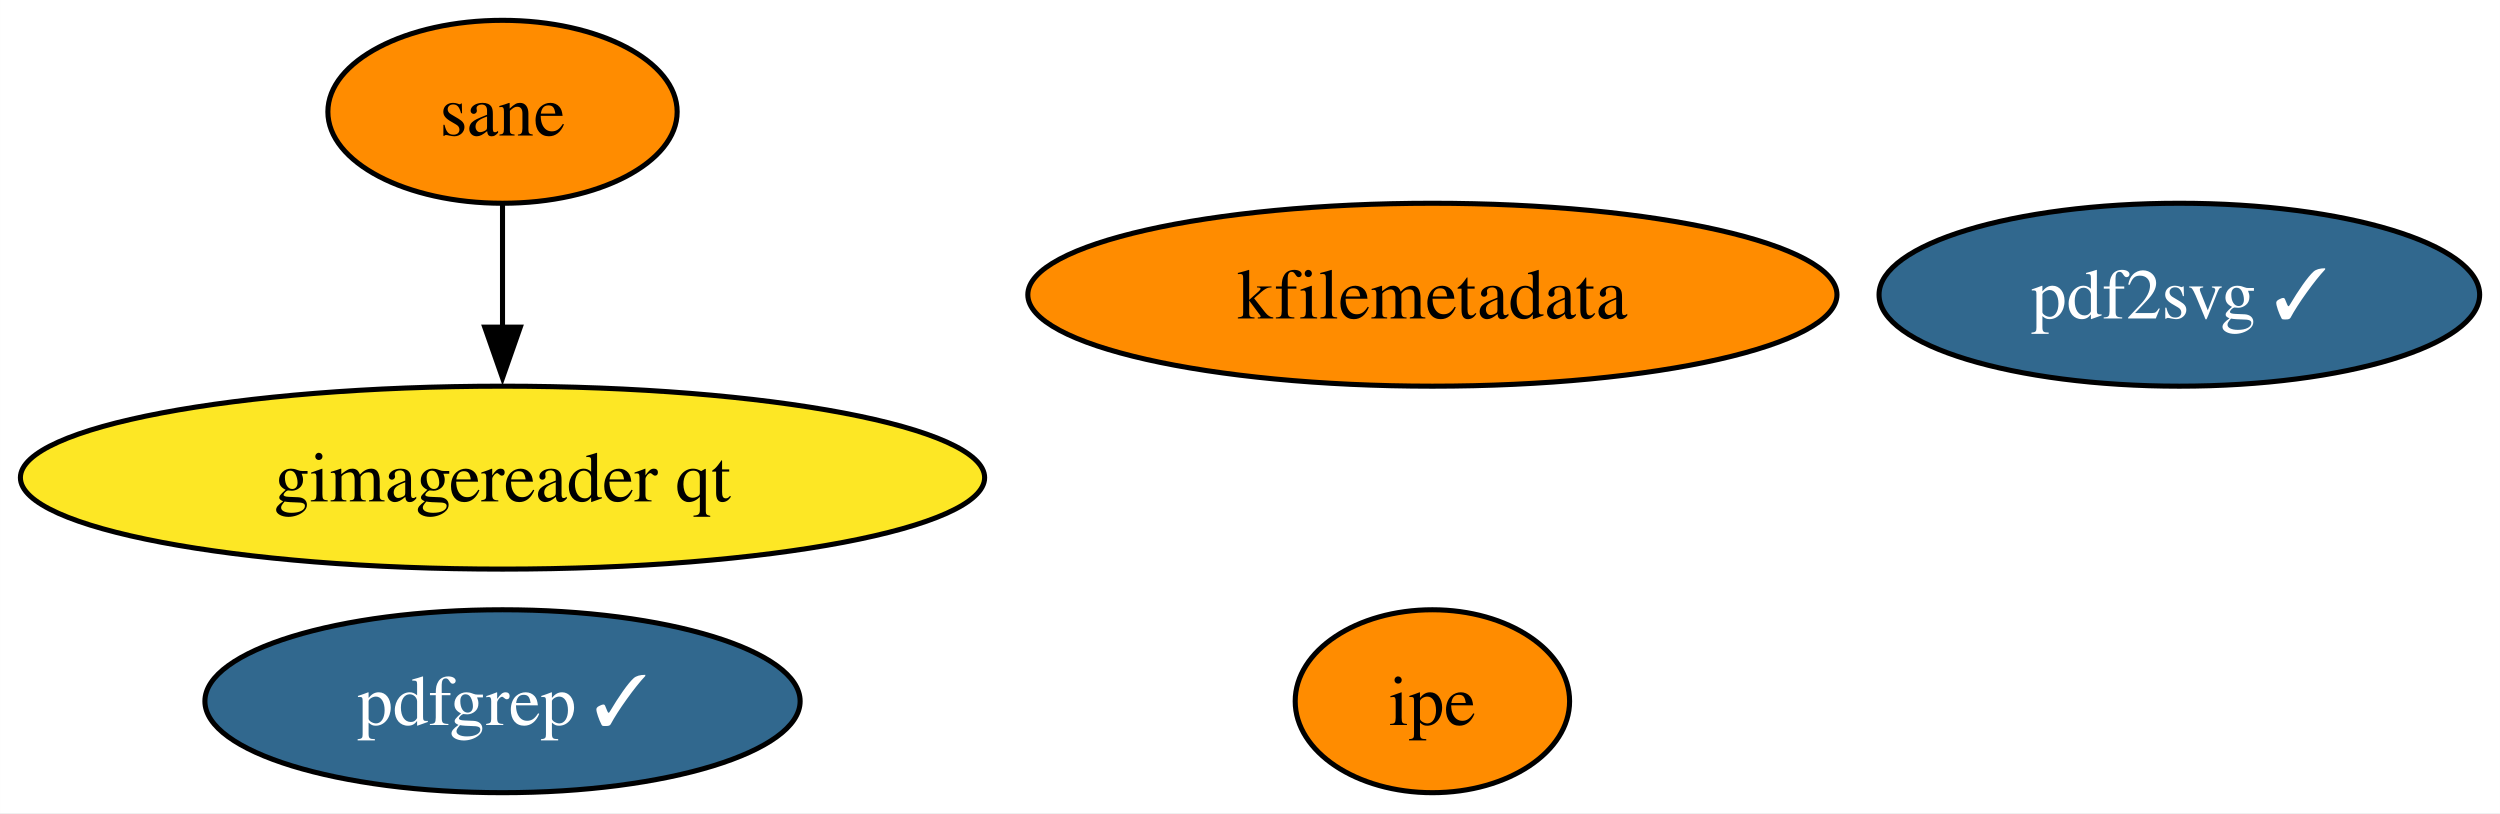
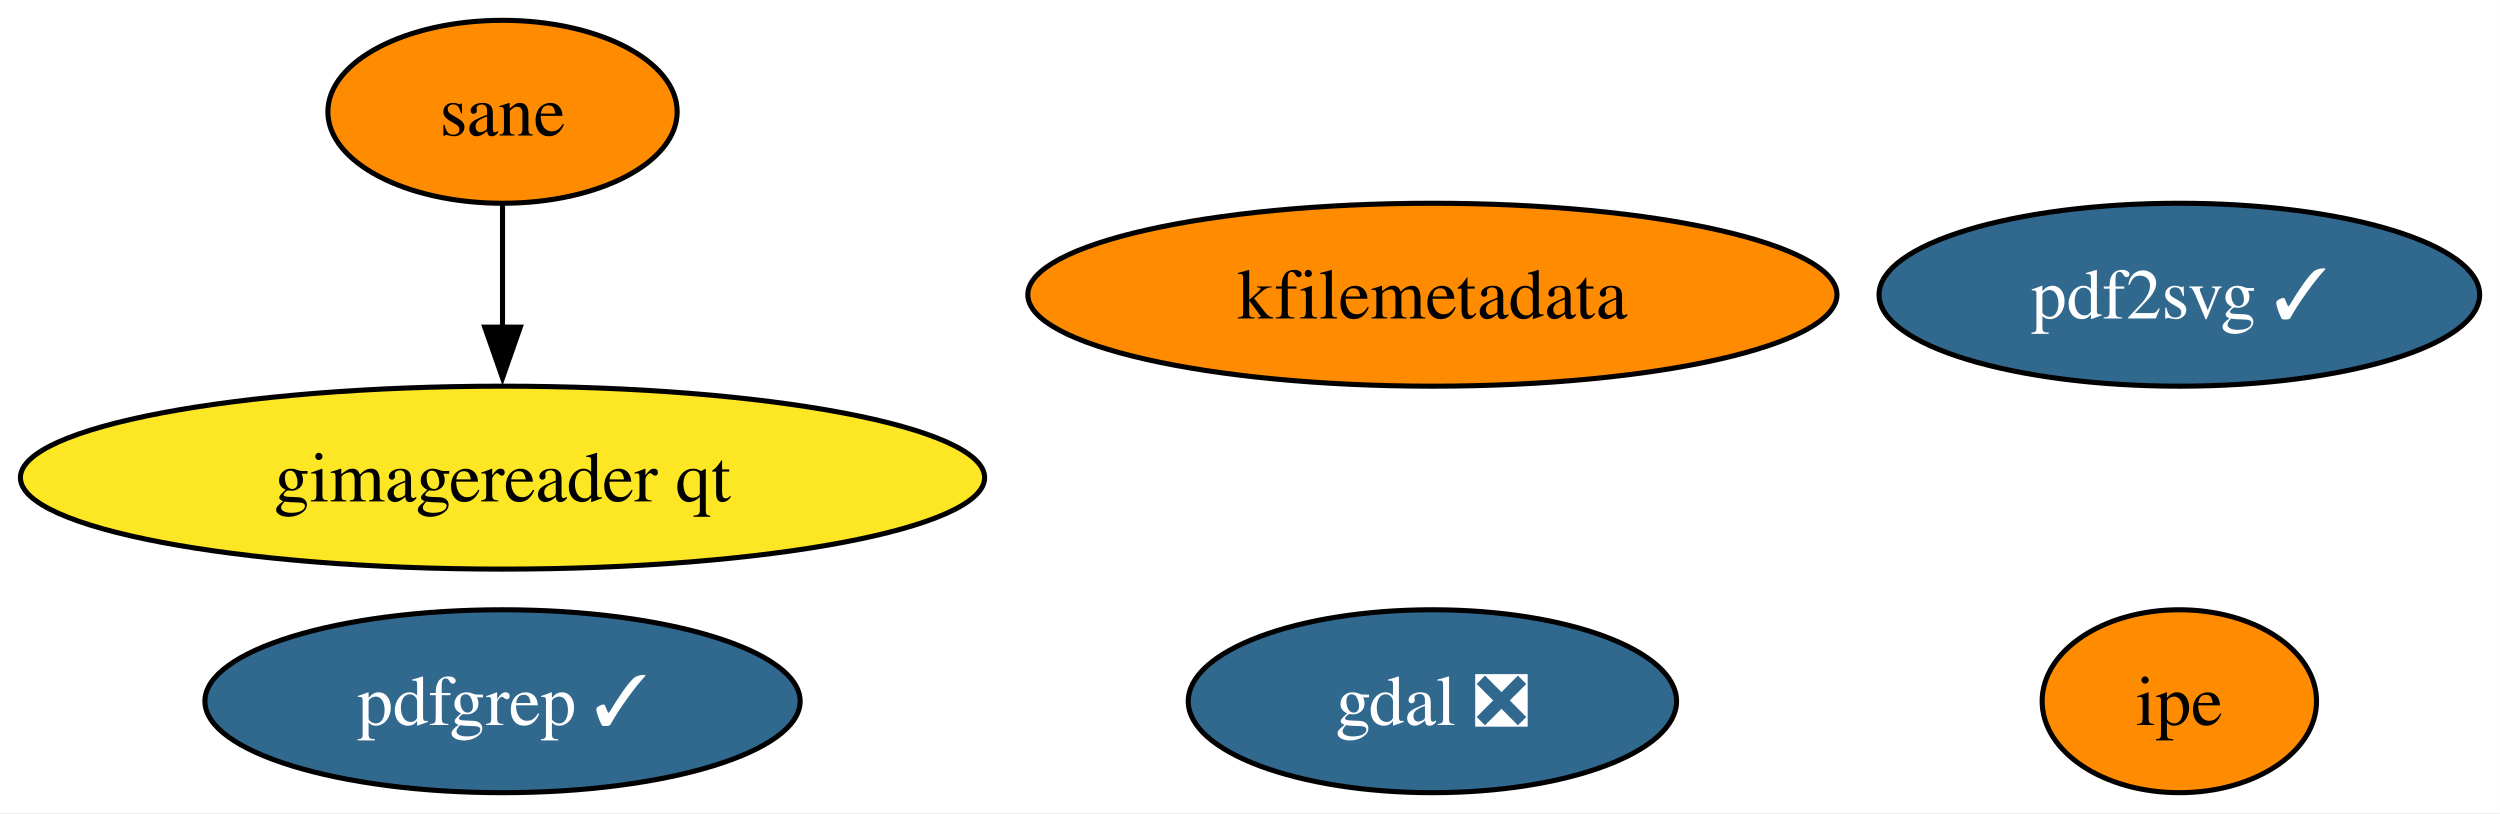
<svg xmlns="http://www.w3.org/2000/svg" xmlns:xlink="http://www.w3.org/1999/xlink" width="492pt" height="160pt" viewBox="0.00 0.00 491.97 160.00">
  <g id="graph0" class="graph" transform="scale(1 1) rotate(0) translate(4 156)">
    <polygon fill="white" stroke="none" points="-4,4 -4,-156 487.97,-156 487.97,4 -4,4" />
    <g id="node1" class="node">
      <g id="a_node1">
+         <a xlink:href="https://github.com/conda-forge/gdal-feedstock/pull/866" xlink:title="gdal ❎">
+           <ellipse fill="#31688e" stroke="black" cx="277.88" cy="-18" rx="48.05" ry="18" />
+           <text text-anchor="middle" x="277.88" y="-13.32" font-family="Times,serif" font-size="14.00" fill="white">gdal ❎</text>
+         </a>
+       </g>
+     </g>
+     <g id="node2" class="node">
+       <g id="a_node2">
        <a xlink:href="https://github.com/conda-forge/kfilemetadata-feedstock" xlink:title="kfilemetadata">
          <ellipse fill="#ff8c00" stroke="black" cx="277.88" cy="-98" rx="79.62" ry="18" />
          <text text-anchor="middle" x="277.88" y="-93.33" font-family="Times,serif" font-size="14.00">kfilemetadata</text>
        </a>
      </g>
    </g>
-     <g id="node2" class="node">
-       <g id="a_node2">
+     <g id="node3" class="node">
+       <g id="a_node3">
        <a xlink:href="https://github.com/conda-forge/pdf2svg-feedstock/pull/27" xlink:title="pdf2svg ✓">
          <ellipse fill="#31688e" stroke="black" cx="424.88" cy="-98" rx="59.1" ry="18" />
          <text text-anchor="middle" x="424.88" y="-93.33" font-family="Times,serif" font-size="14.00" fill="white">pdf2svg ✓</text>
        </a>
      </g>
    </g>
-     <g id="node3" class="node">
-       <g id="a_node3">
+     <g id="node4" class="node">
+       <g id="a_node4">
        <a xlink:href="https://github.com/conda-forge/pdfgrep-feedstock/pull/24" xlink:title="pdfgrep ✓">
          <ellipse fill="#31688e" stroke="black" cx="94.88" cy="-18" rx="58.57" ry="18" />
          <text text-anchor="middle" x="94.88" y="-13.32" font-family="Times,serif" font-size="14.00" fill="white">pdfgrep ✓</text>
        </a>
      </g>
    </g>
-     <g id="node4" class="node">
-       <g id="a_node4">
+     <g id="node5" class="node">
+       <g id="a_node5">
        <a xlink:href="https://github.com/conda-forge/ipe-feedstock" xlink:title="ipe">
-           <ellipse fill="#ff8c00" stroke="black" cx="277.88" cy="-18" rx="27" ry="18" />
-           <text text-anchor="middle" x="277.88" y="-13.32" font-family="Times,serif" font-size="14.00">ipe</text>
+           <ellipse fill="#ff8c00" stroke="black" cx="424.88" cy="-18" rx="27" ry="18" />
+           <text text-anchor="middle" x="424.88" y="-13.32" font-family="Times,serif" font-size="14.00">ipe</text>
        </a>
      </g>
    </g>
-     <g id="node5" class="node">
-       <g id="a_node5">
+     <g id="node6" class="node">
+       <g id="a_node6">
        <a xlink:href="https://github.com/conda-forge/sane-feedstock" xlink:title="sane">
          <ellipse fill="#ff8c00" stroke="black" cx="94.88" cy="-134" rx="34.37" ry="18" />
          <text text-anchor="middle" x="94.88" y="-129.32" font-family="Times,serif" font-size="14.00">sane</text>
        </a>
      </g>
    </g>
-     <g id="node6" class="node">
-       <g id="a_node6">
+     <g id="node7" class="node">
+       <g id="a_node7">
        <a xlink:href="https://github.com/conda-forge/gimagereader-qt-feedstock" xlink:title="gimagereader qt">
          <ellipse fill="#fde725" stroke="black" cx="94.88" cy="-62" rx="94.88" ry="18" />
          <text text-anchor="middle" x="94.88" y="-57.33" font-family="Times,serif" font-size="14.00">gimagereader qt</text>
        </a>
      </g>
    </g>
    <g id="edge1" class="edge">
      <path fill="none" stroke="black" d="M94.88,-115.7C94.88,-108.41 94.88,-99.73 94.88,-91.54" />
      <polygon fill="black" stroke="black" points="98.38,-91.62 94.88,-81.62 91.38,-91.62 98.38,-91.62" />
    </g>
  </g>
</svg>
